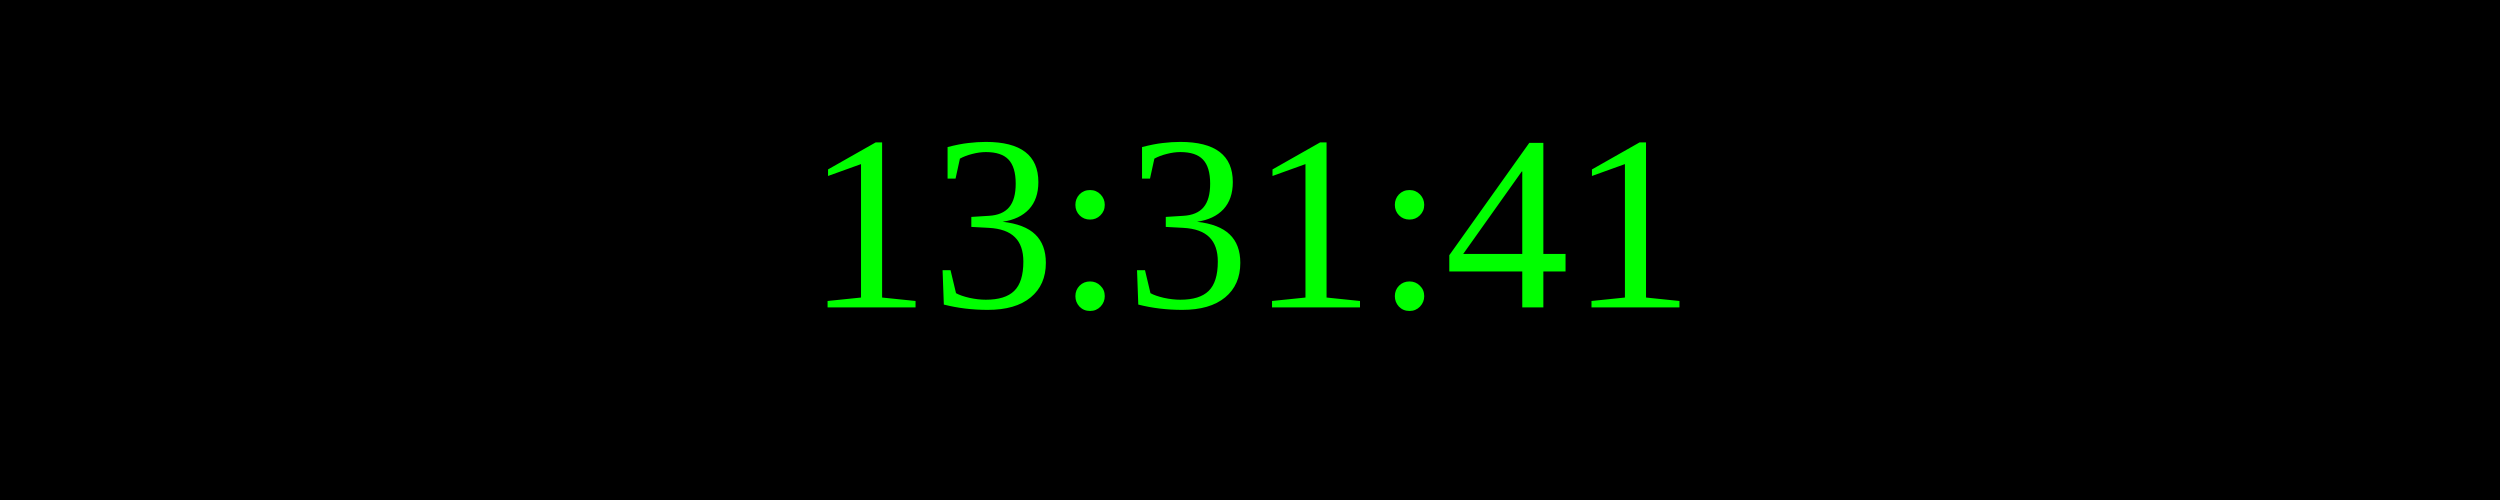
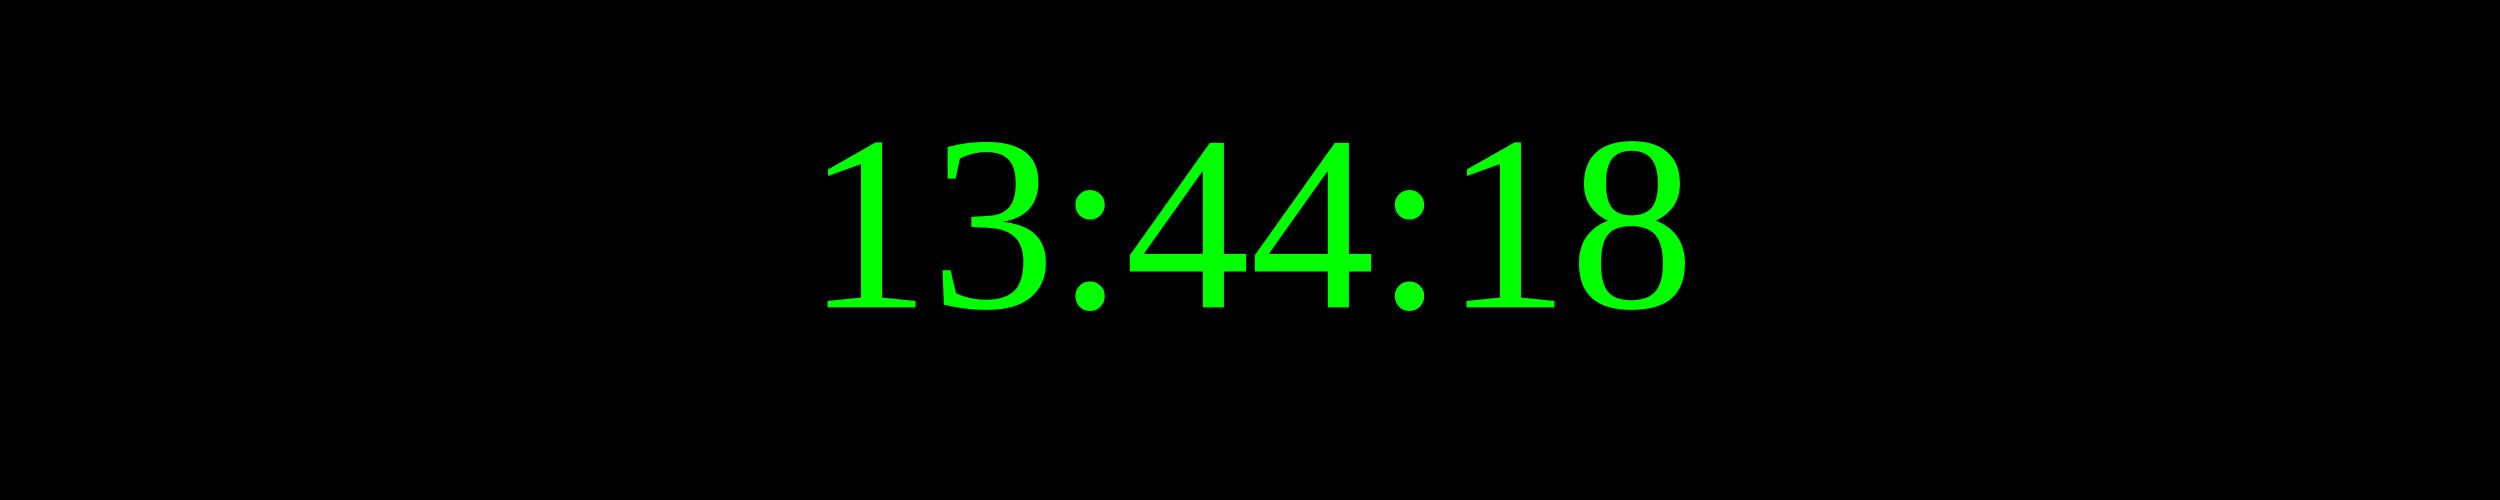
<svg xmlns="http://www.w3.org/2000/svg" width="250" height="50">
  <rect width="100%" height="100%" fill="black" />
  <text x="50%" y="50%" font-size="25" fill="lime" text-anchor="middle" dominant-baseline="middle">
- 13:31:41
+ 13:44:18
</text>
</svg>
